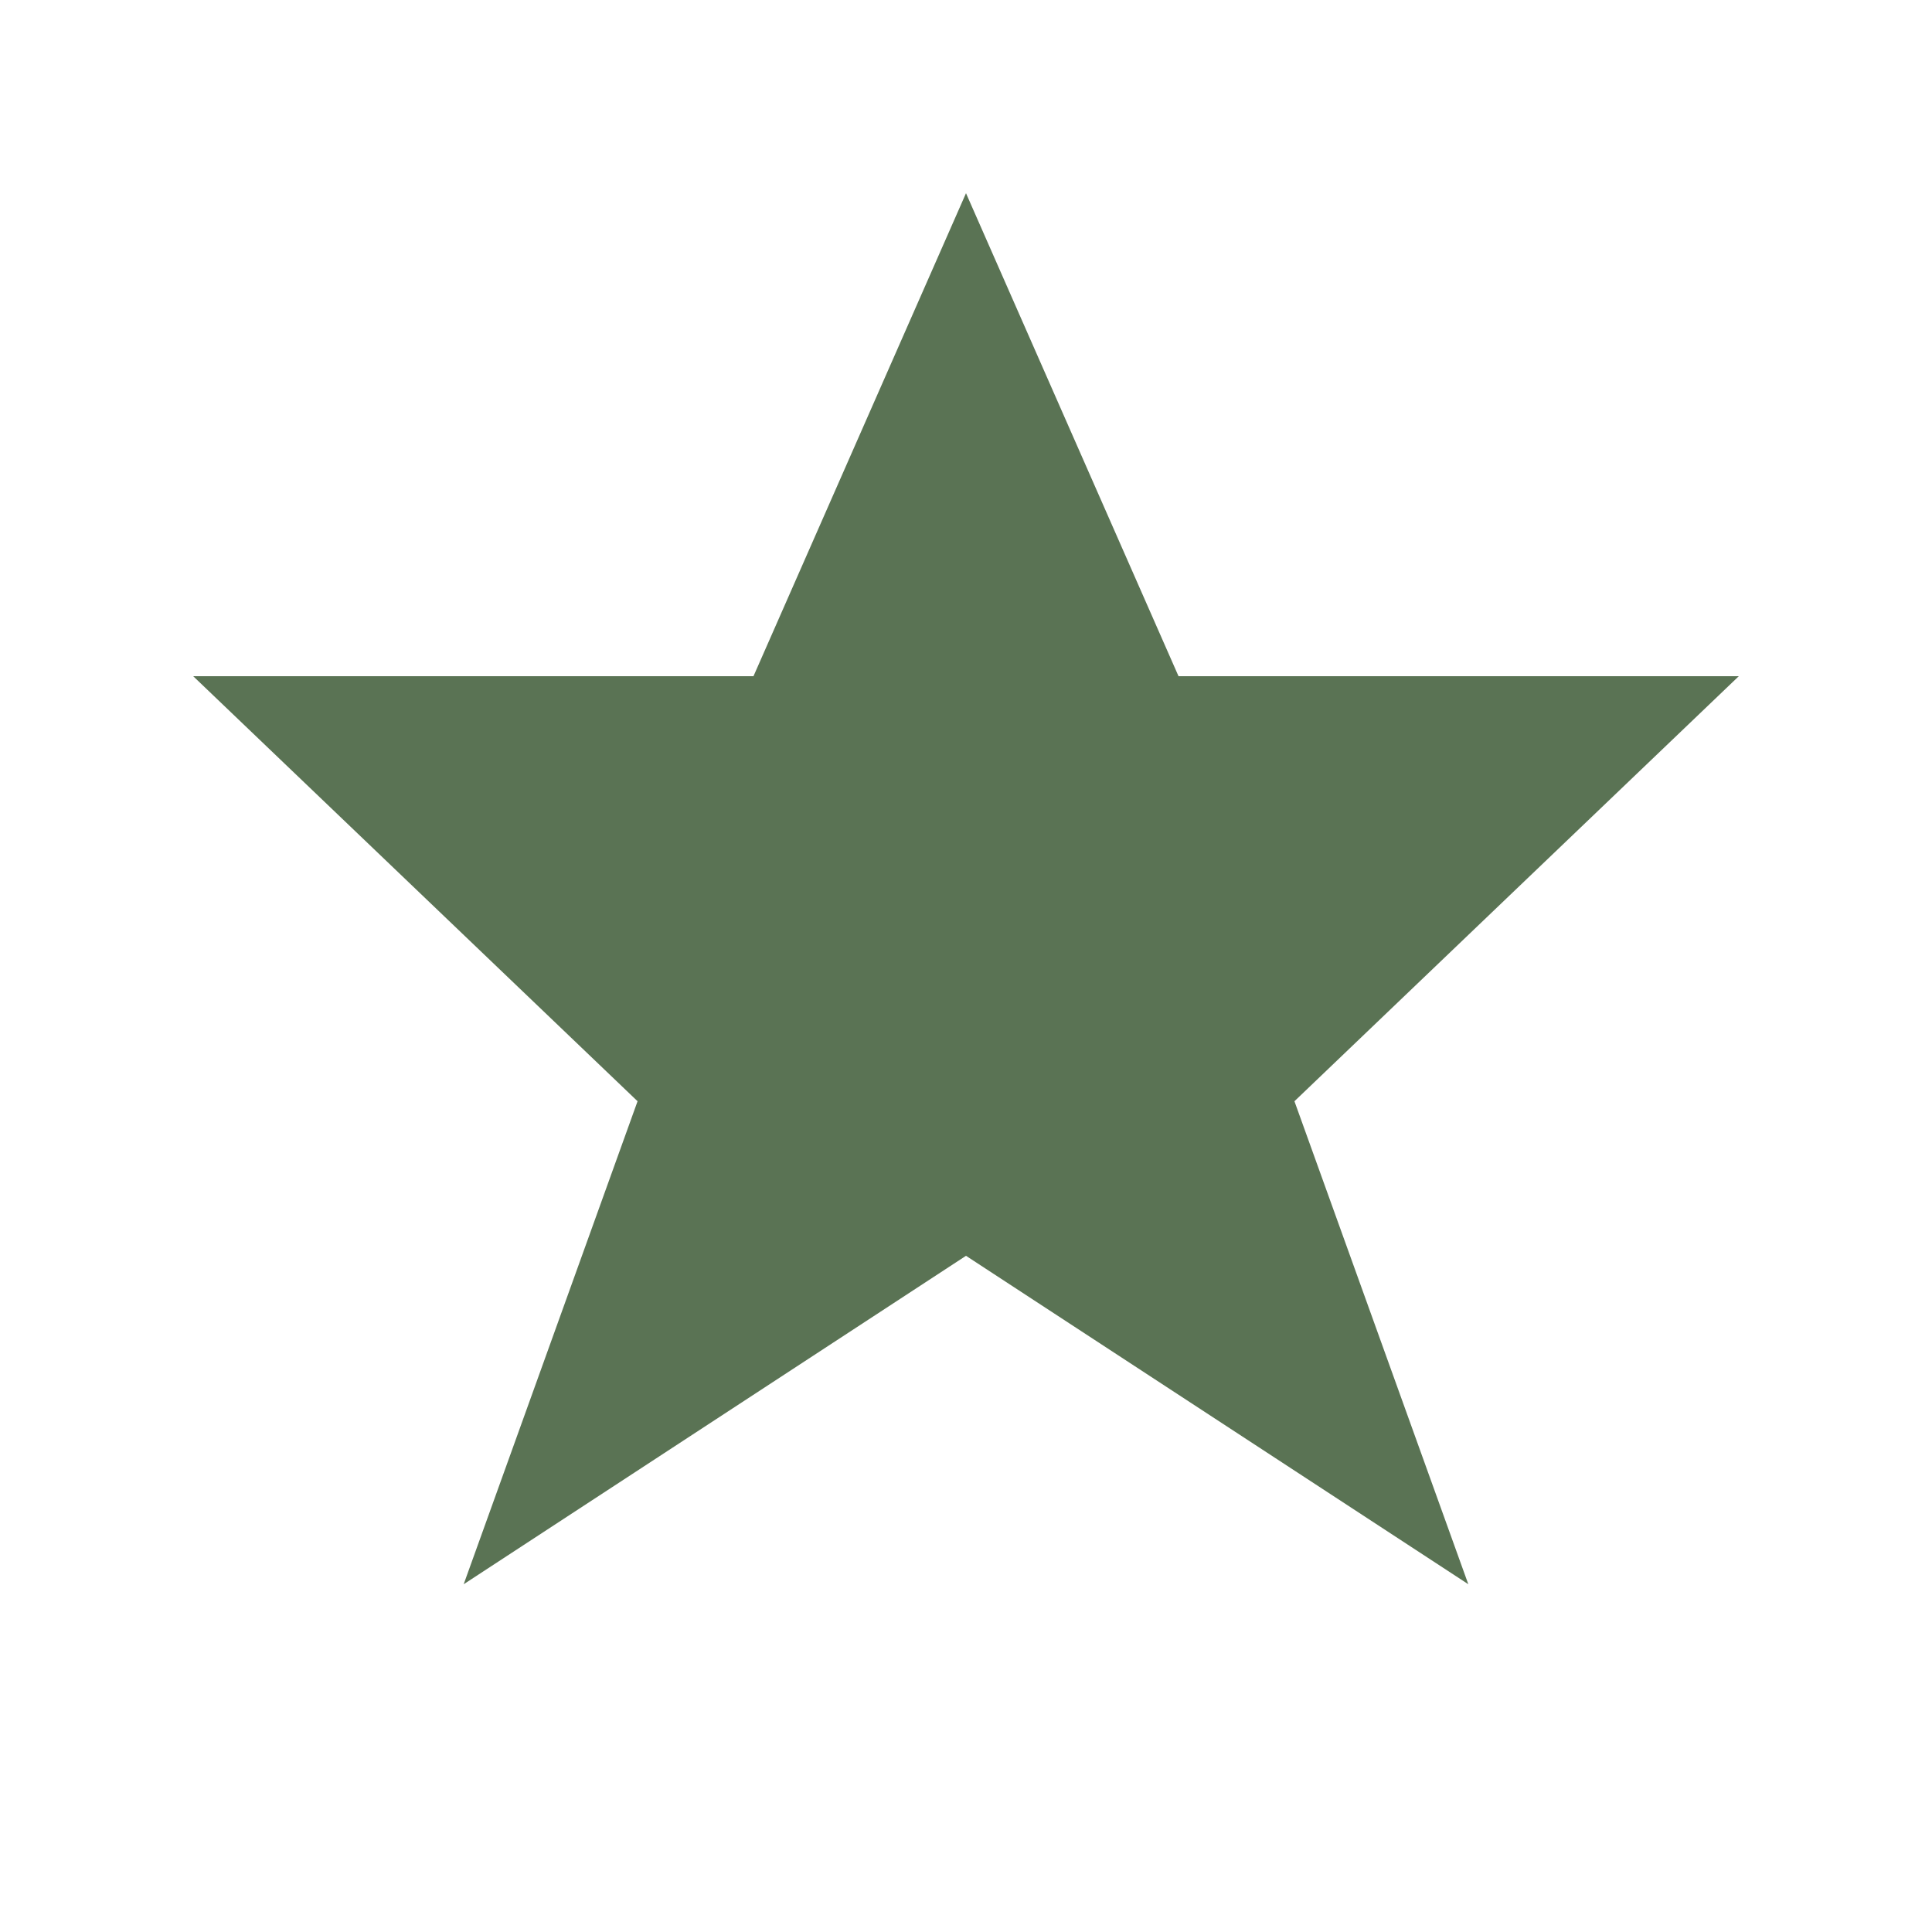
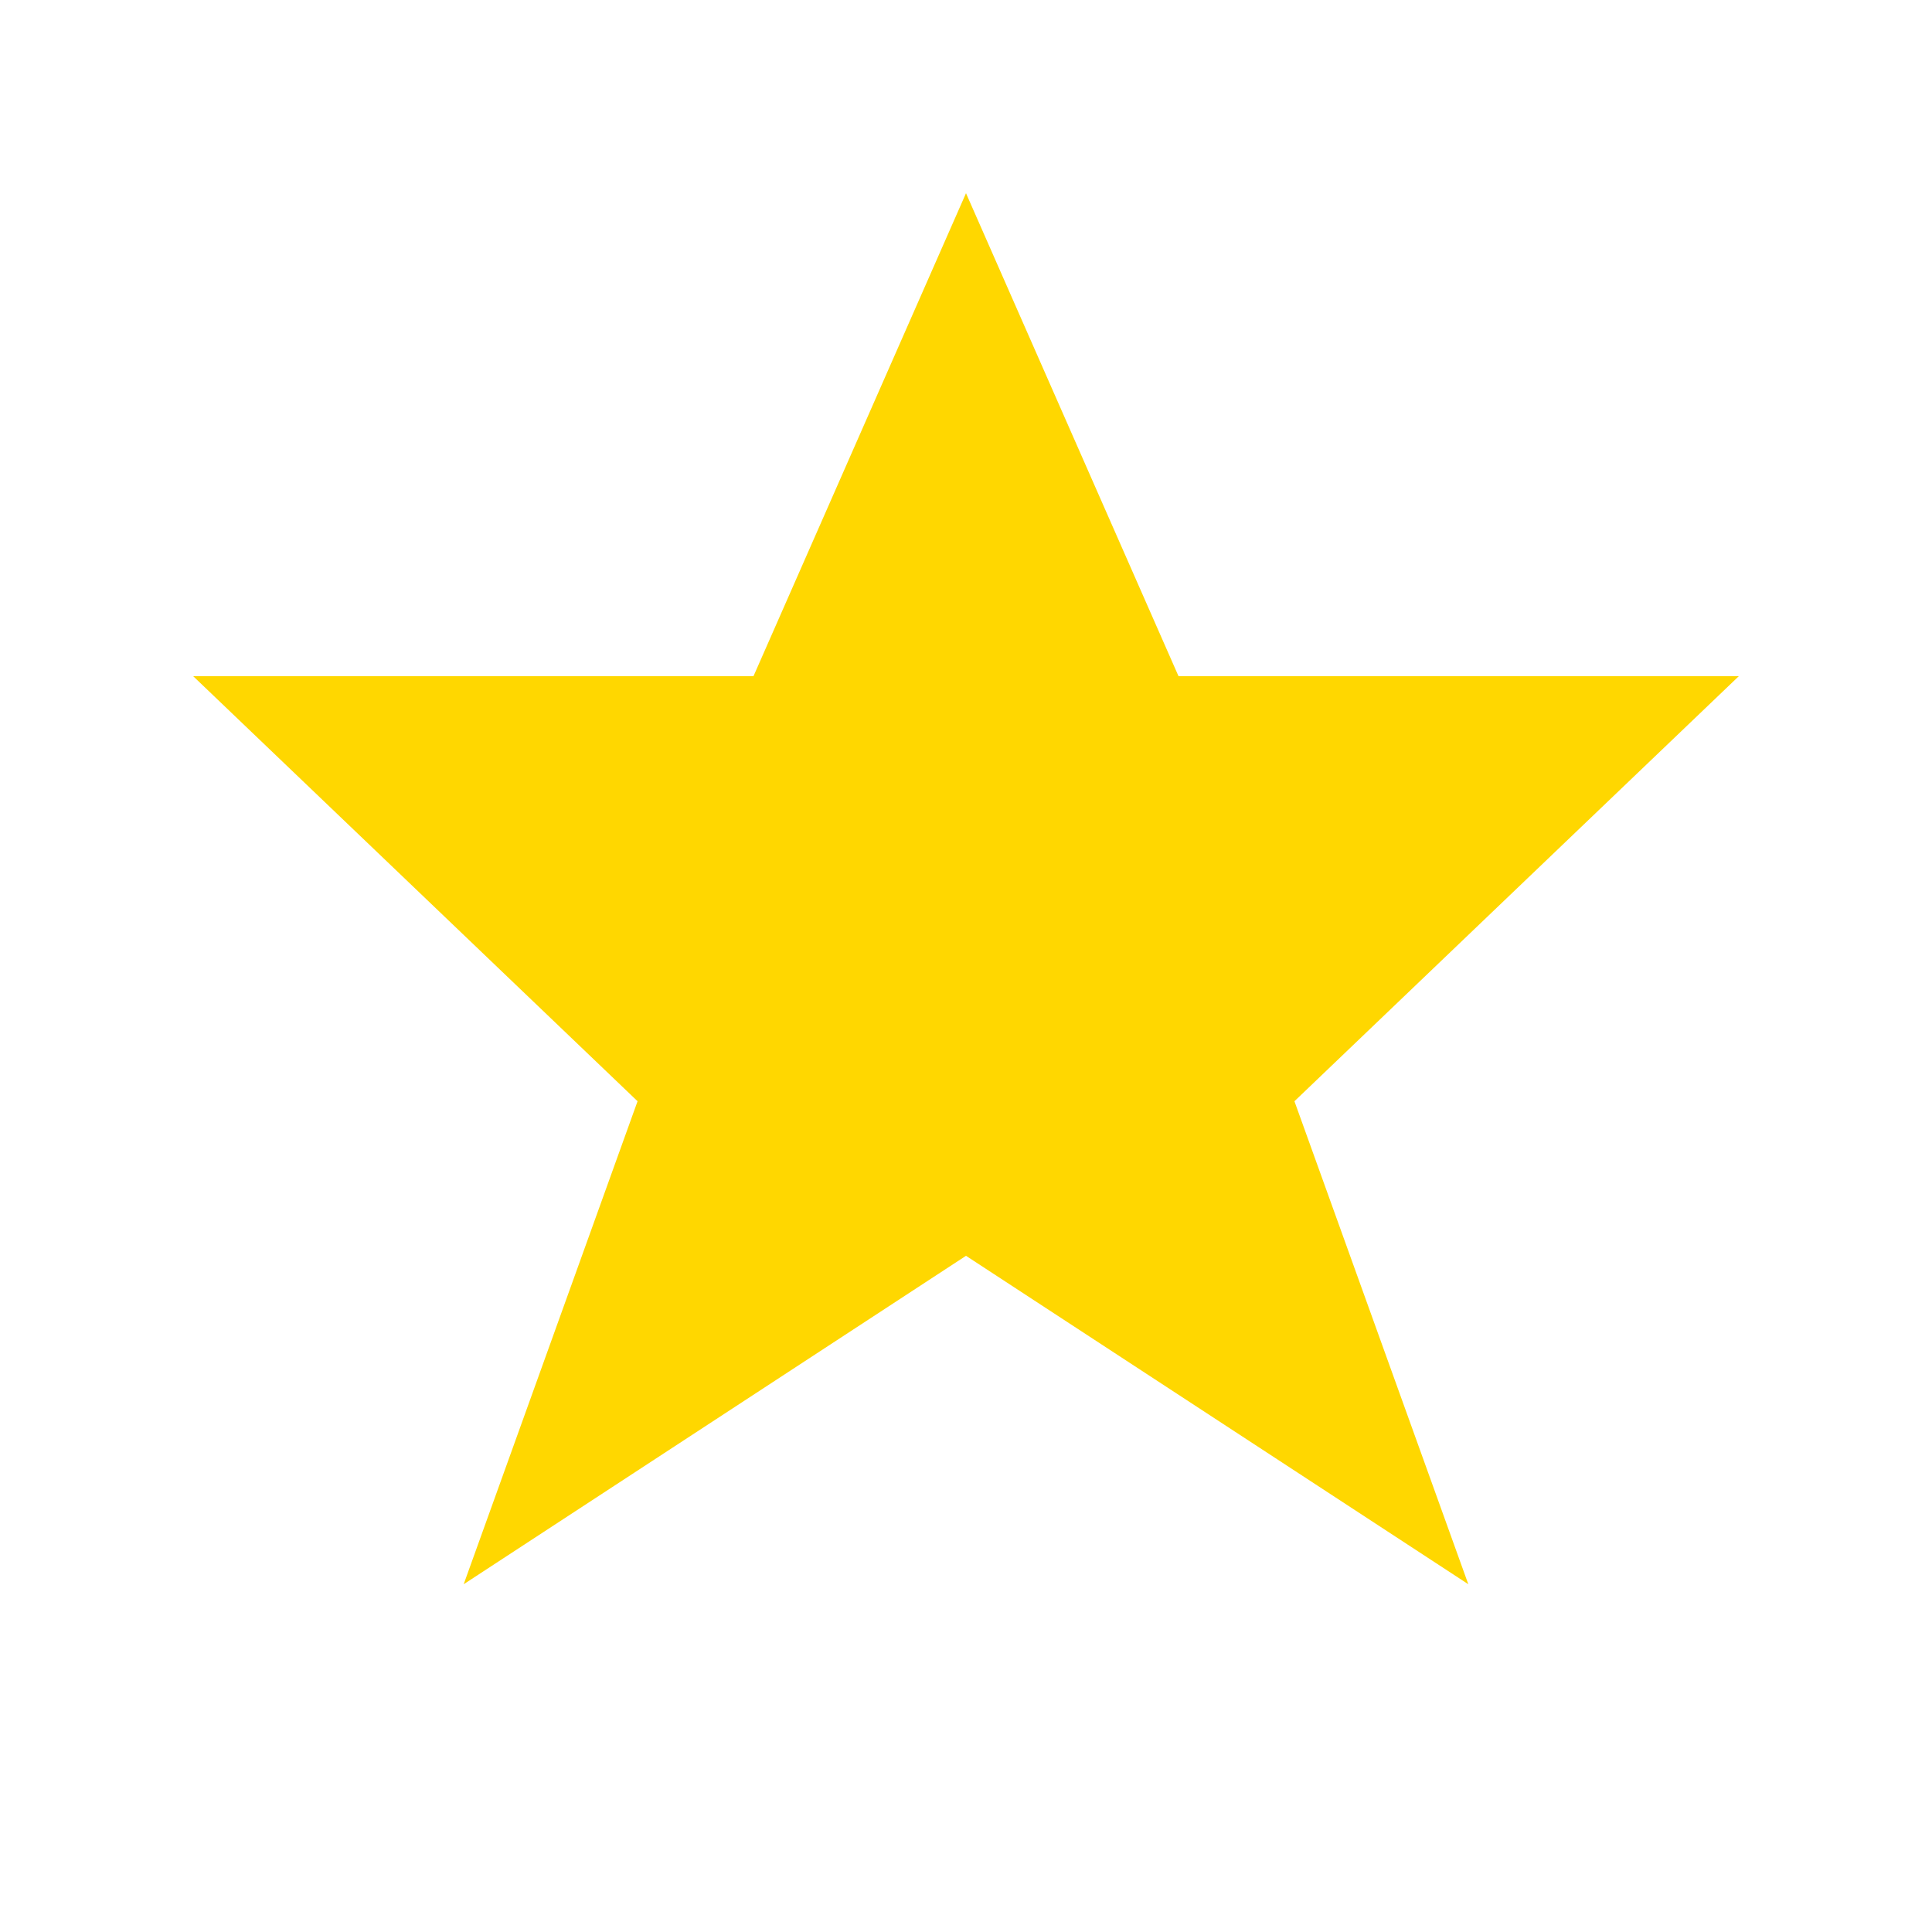
<svg xmlns="http://www.w3.org/2000/svg" viewBox="0 0 100 100">
-   <polygon points="50,10 61,35 90,35 67,57 76,82 50,65 24,82 33,57 10,35 39,35" fill="#5a7354" />
+   <polygon points="50,10 61,35 90,35 67,57 76,82 50,65 24,82 33,57 10,35 39,35" fill="#FFD700" />
</svg>
